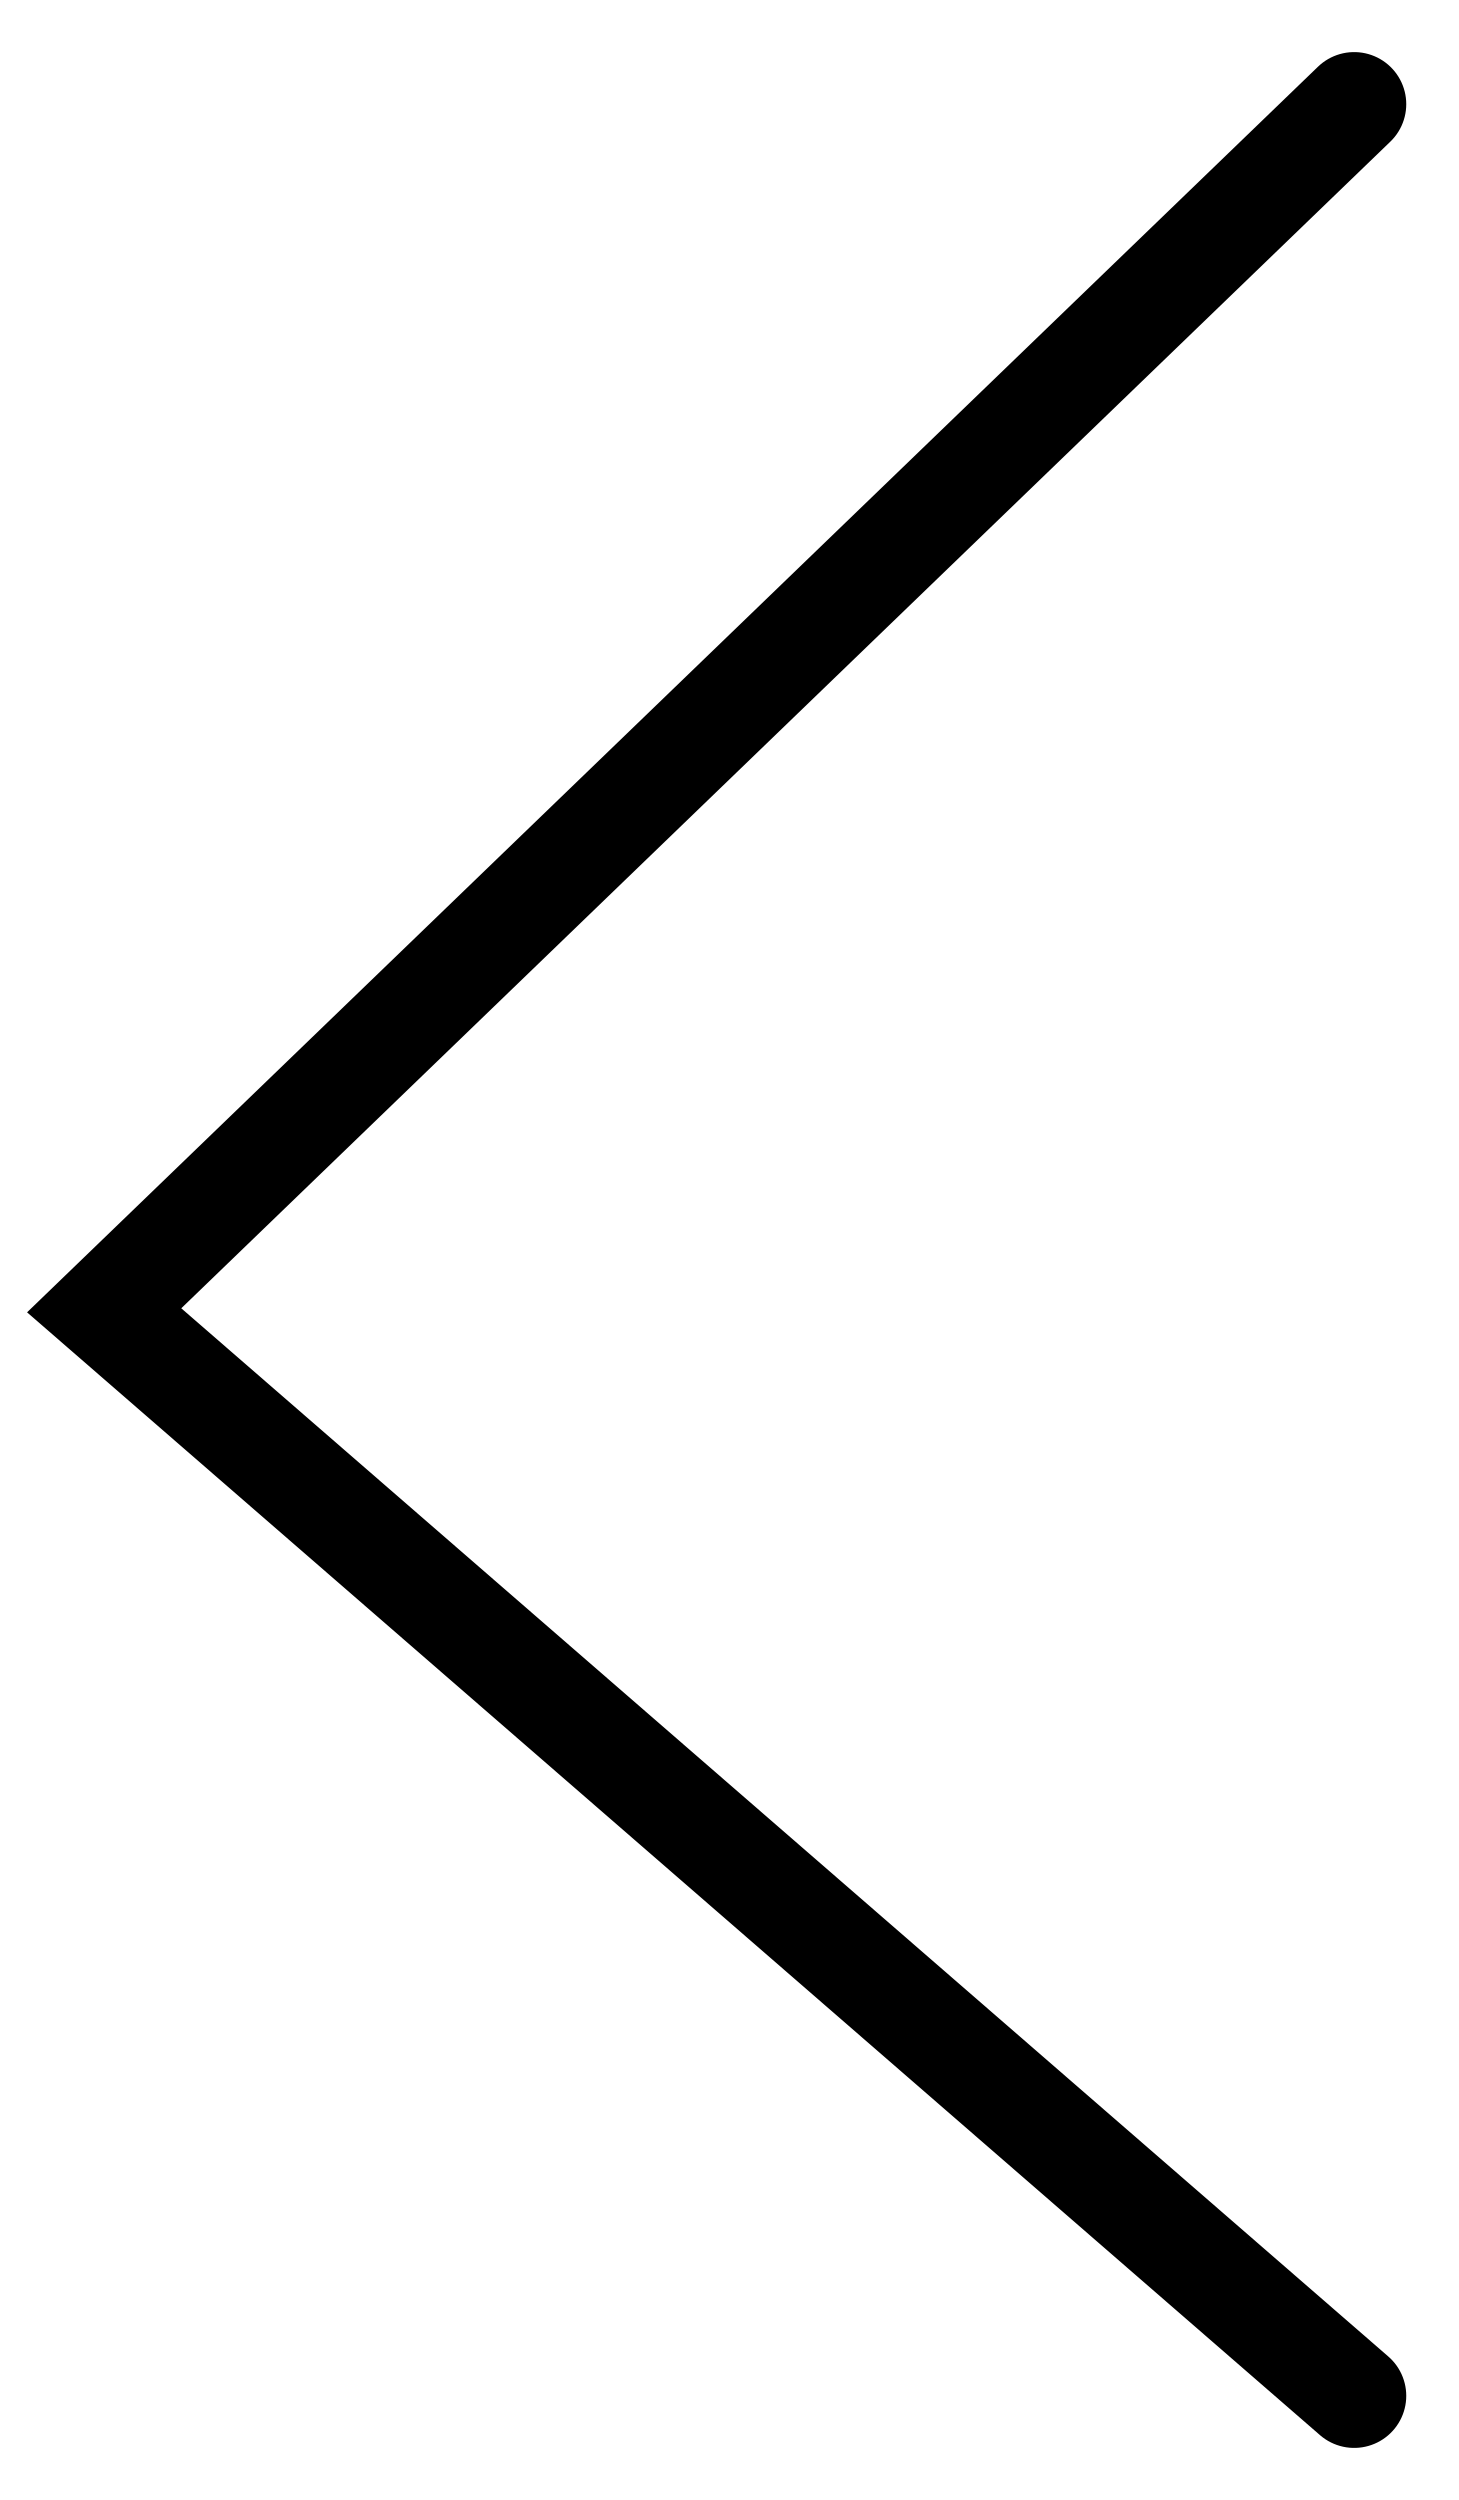
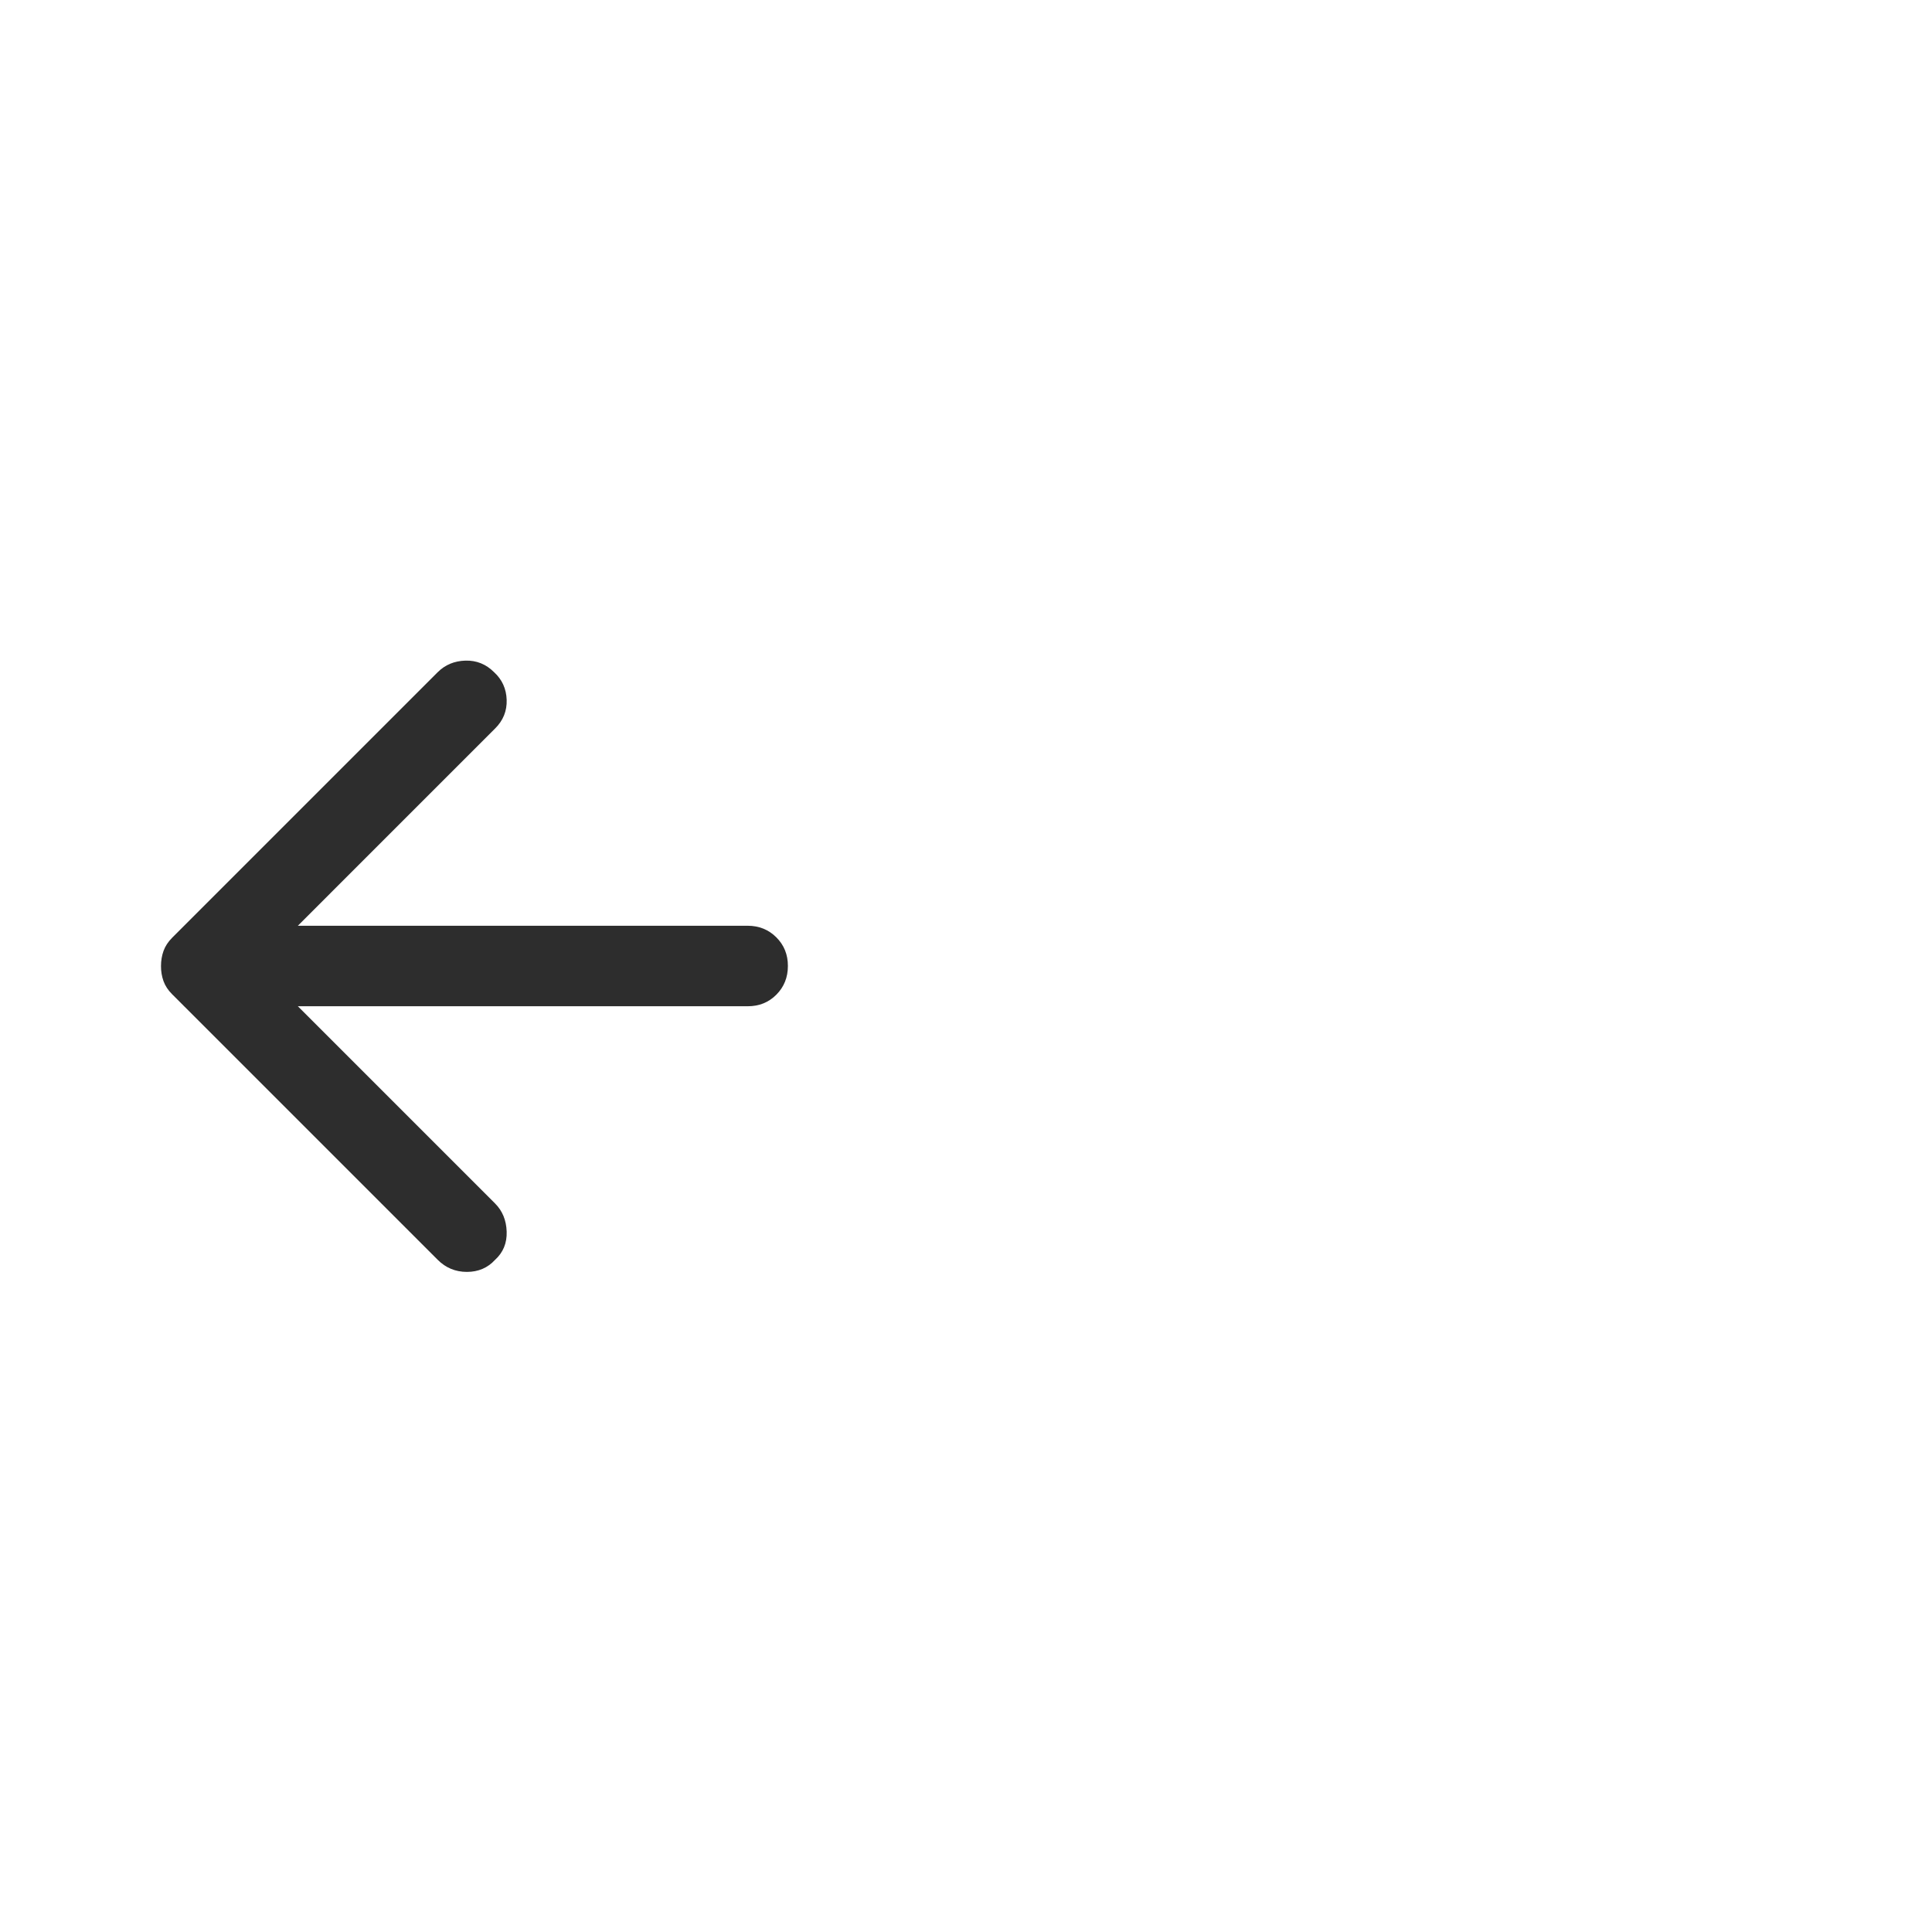
- <svg xmlns="http://www.w3.org/2000/svg" width="14" height="24" viewBox="0 0 14 24" fill="none">
-   <path d="M13 1L1 12.579L13 23" stroke="black" stroke-linecap="round" />
+ <svg xmlns="http://www.w3.org/2000/svg" width="48" height="48" viewBox="0 0 48 48" fill="none">
+   <path d="M10.875 31.3L4.275 24.7C4.175 24.6 4.104 24.492 4.062 24.375C4.02 24.258 3.999 24.133 4 24C4 23.867 4.021 23.742 4.063 23.625C4.105 23.508 4.176 23.4 4.275 23.3L10.875 16.7C11.058 16.517 11.288 16.421 11.563 16.413C11.838 16.405 12.076 16.501 12.275 16.7C12.475 16.883 12.579 17.113 12.588 17.388C12.597 17.663 12.501 17.901 12.3 18.1L7.4 23H18.575C18.858 23 19.096 23.096 19.288 23.288C19.48 23.48 19.576 23.717 19.575 24C19.575 24.283 19.479 24.521 19.288 24.713C19.097 24.905 18.859 25.001 18.575 25H7.4L12.3 29.9C12.483 30.083 12.579 30.317 12.588 30.6C12.597 30.883 12.501 31.117 12.3 31.3C12.117 31.5 11.883 31.6 11.6 31.6C11.317 31.6 11.075 31.5 10.875 31.3Z" fill="#2D2D2D" />
</svg>
